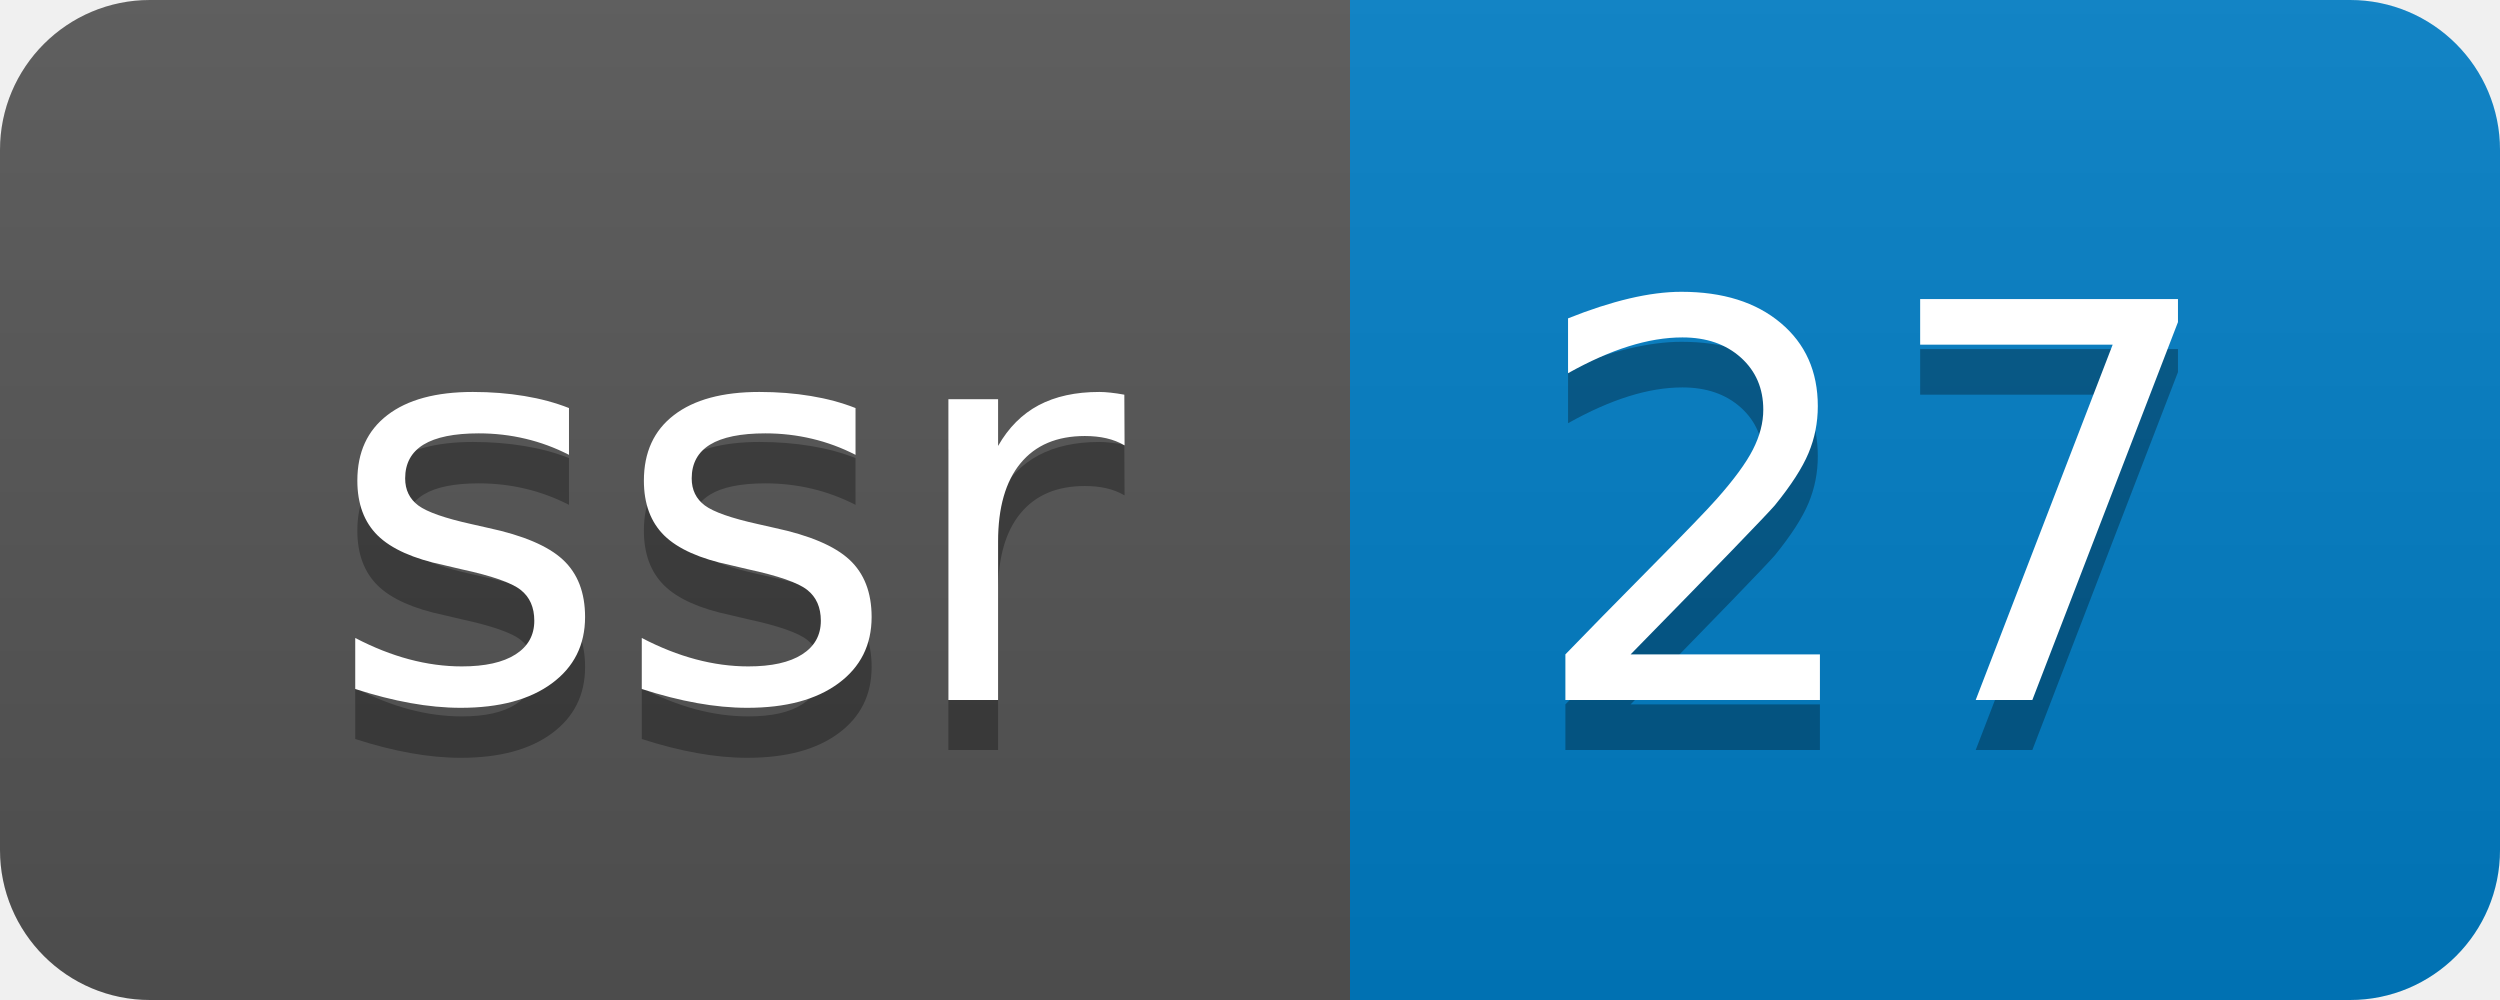
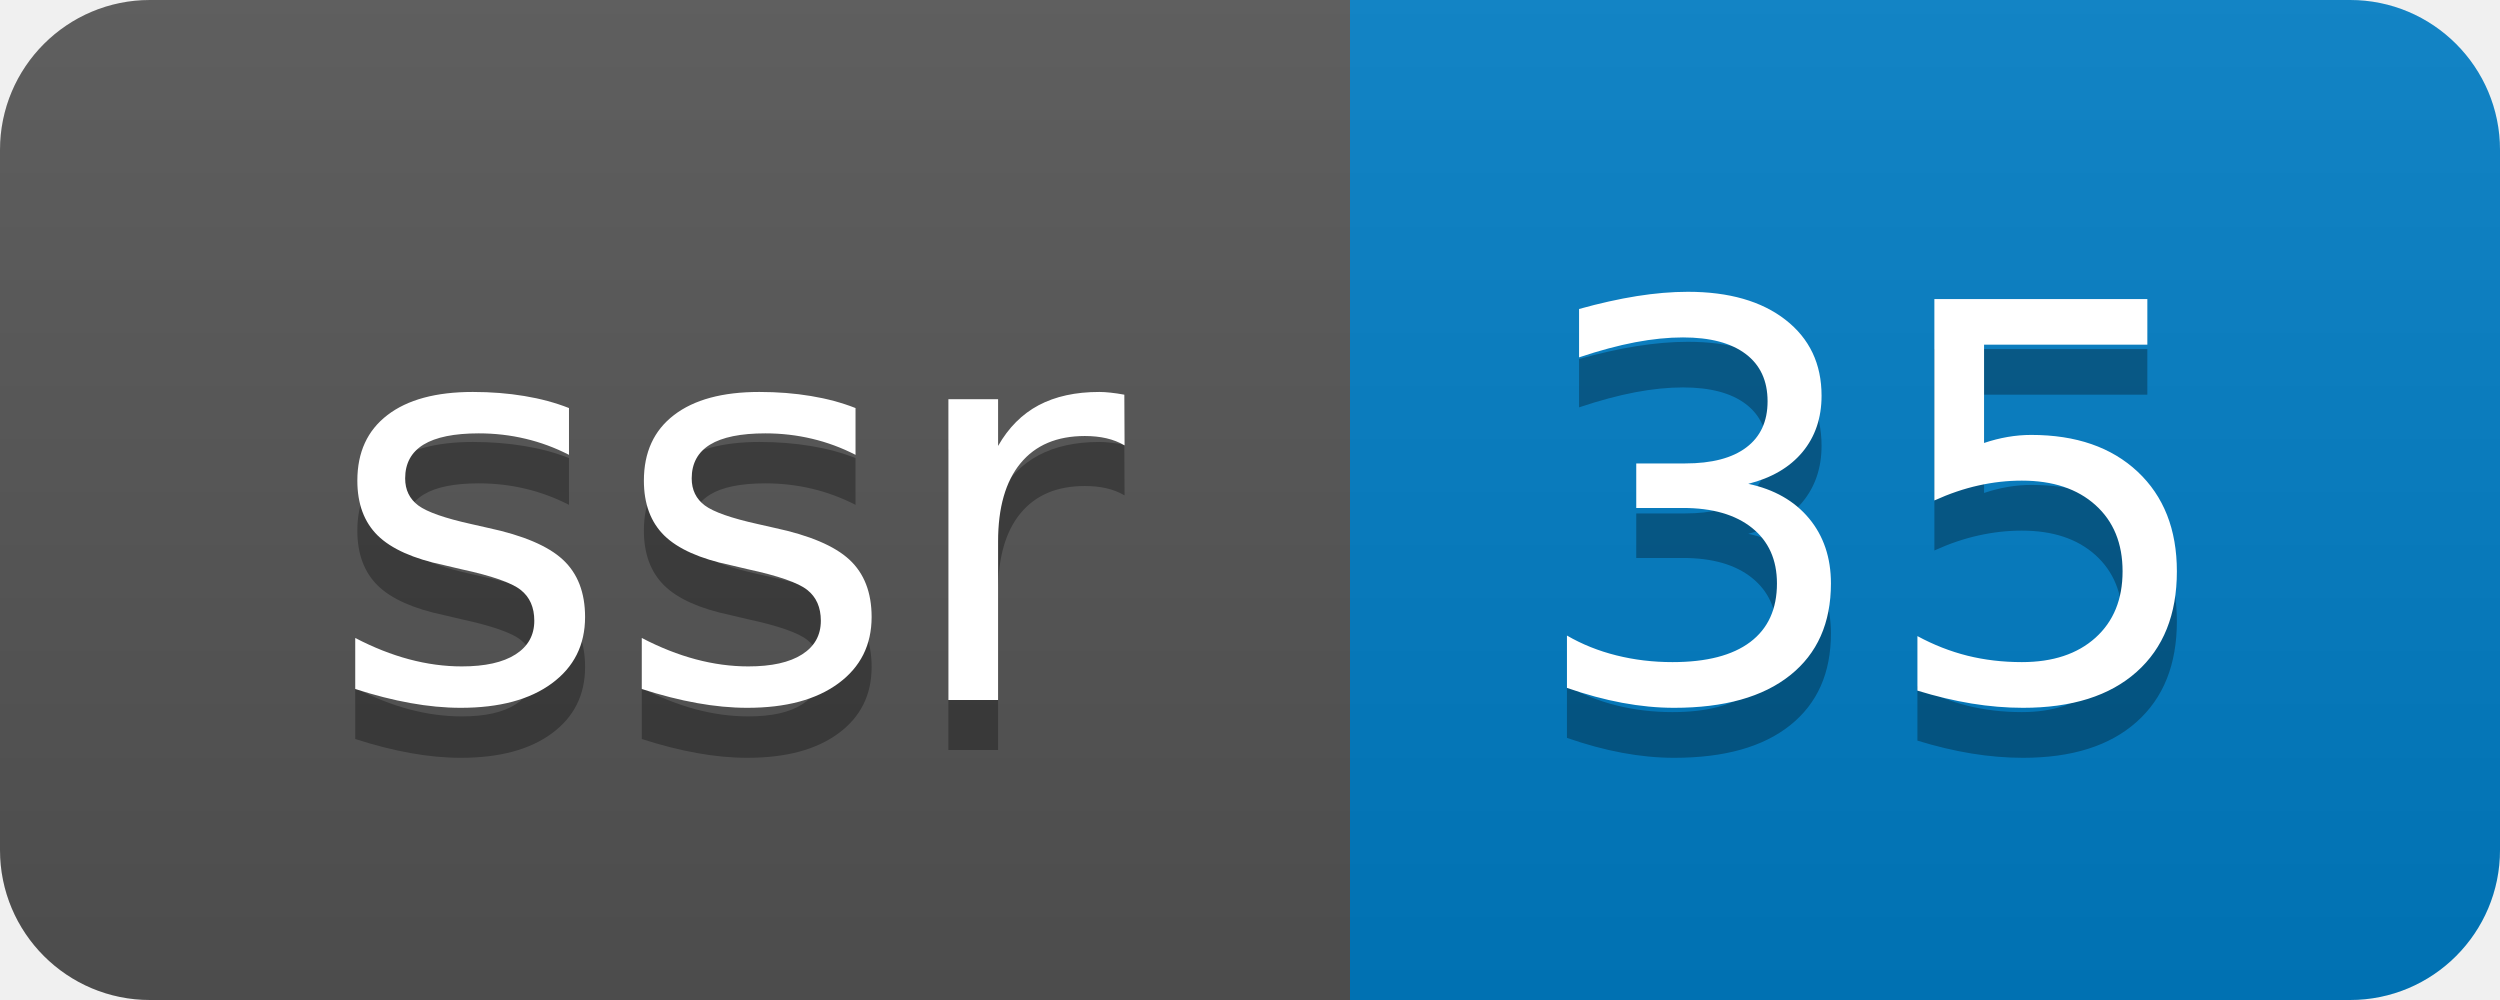
- <svg xmlns="http://www.w3.org/2000/svg" width="50" height="20" role="img" aria-label="ssr: 27">
+ <svg xmlns="http://www.w3.org/2000/svg" width="50" height="20" role="img" aria-label="ssr: 35">
  <linearGradient id="s" x2="0" y2="100%">
    <stop offset="0" stop-color="#bbb" stop-opacity=".1" />
    <stop offset="1" stop-opacity=".1" />
  </linearGradient>
  <clipPath id="r">
    <rect width="50" height="20" rx="3" fill="#fff" />
  </clipPath>
  <g clip-path="url(#r)">
    <rect width="27" height="20" fill="#555" />
    <rect x="27" width="23" height="20" fill="#007ec6" />
    <rect width="50" height="20" fill="url(#s)" />
  </g>
  <g fill="#fff" text-anchor="middle" font-family="Verdana,Geneva,DejaVu Sans,sans-serif" text-rendering="geometricPrecision" font-size="110">
    <text aria-hidden="true" x="145" y="150" fill="#010101" fill-opacity=".3" transform="scale(.1)" textLength="170">ssr</text>
    <text x="145" y="140" transform="scale(.1)" fill="#fff" textLength="170">ssr</text>
-     <text aria-hidden="true" x="375" y="150" fill="#010101" fill-opacity=".3" transform="scale(.1)" textLength="130">27</text>
-     <text x="375" y="140" transform="scale(.1)" fill="#fff" textLength="130">27</text>
+     <text aria-hidden="true" x="375" y="150" fill="#010101" fill-opacity=".3" transform="scale(.1)" textLength="130">35</text>
+     <text x="375" y="140" transform="scale(.1)" fill="#fff" textLength="130">35</text>
  </g>
</svg>
